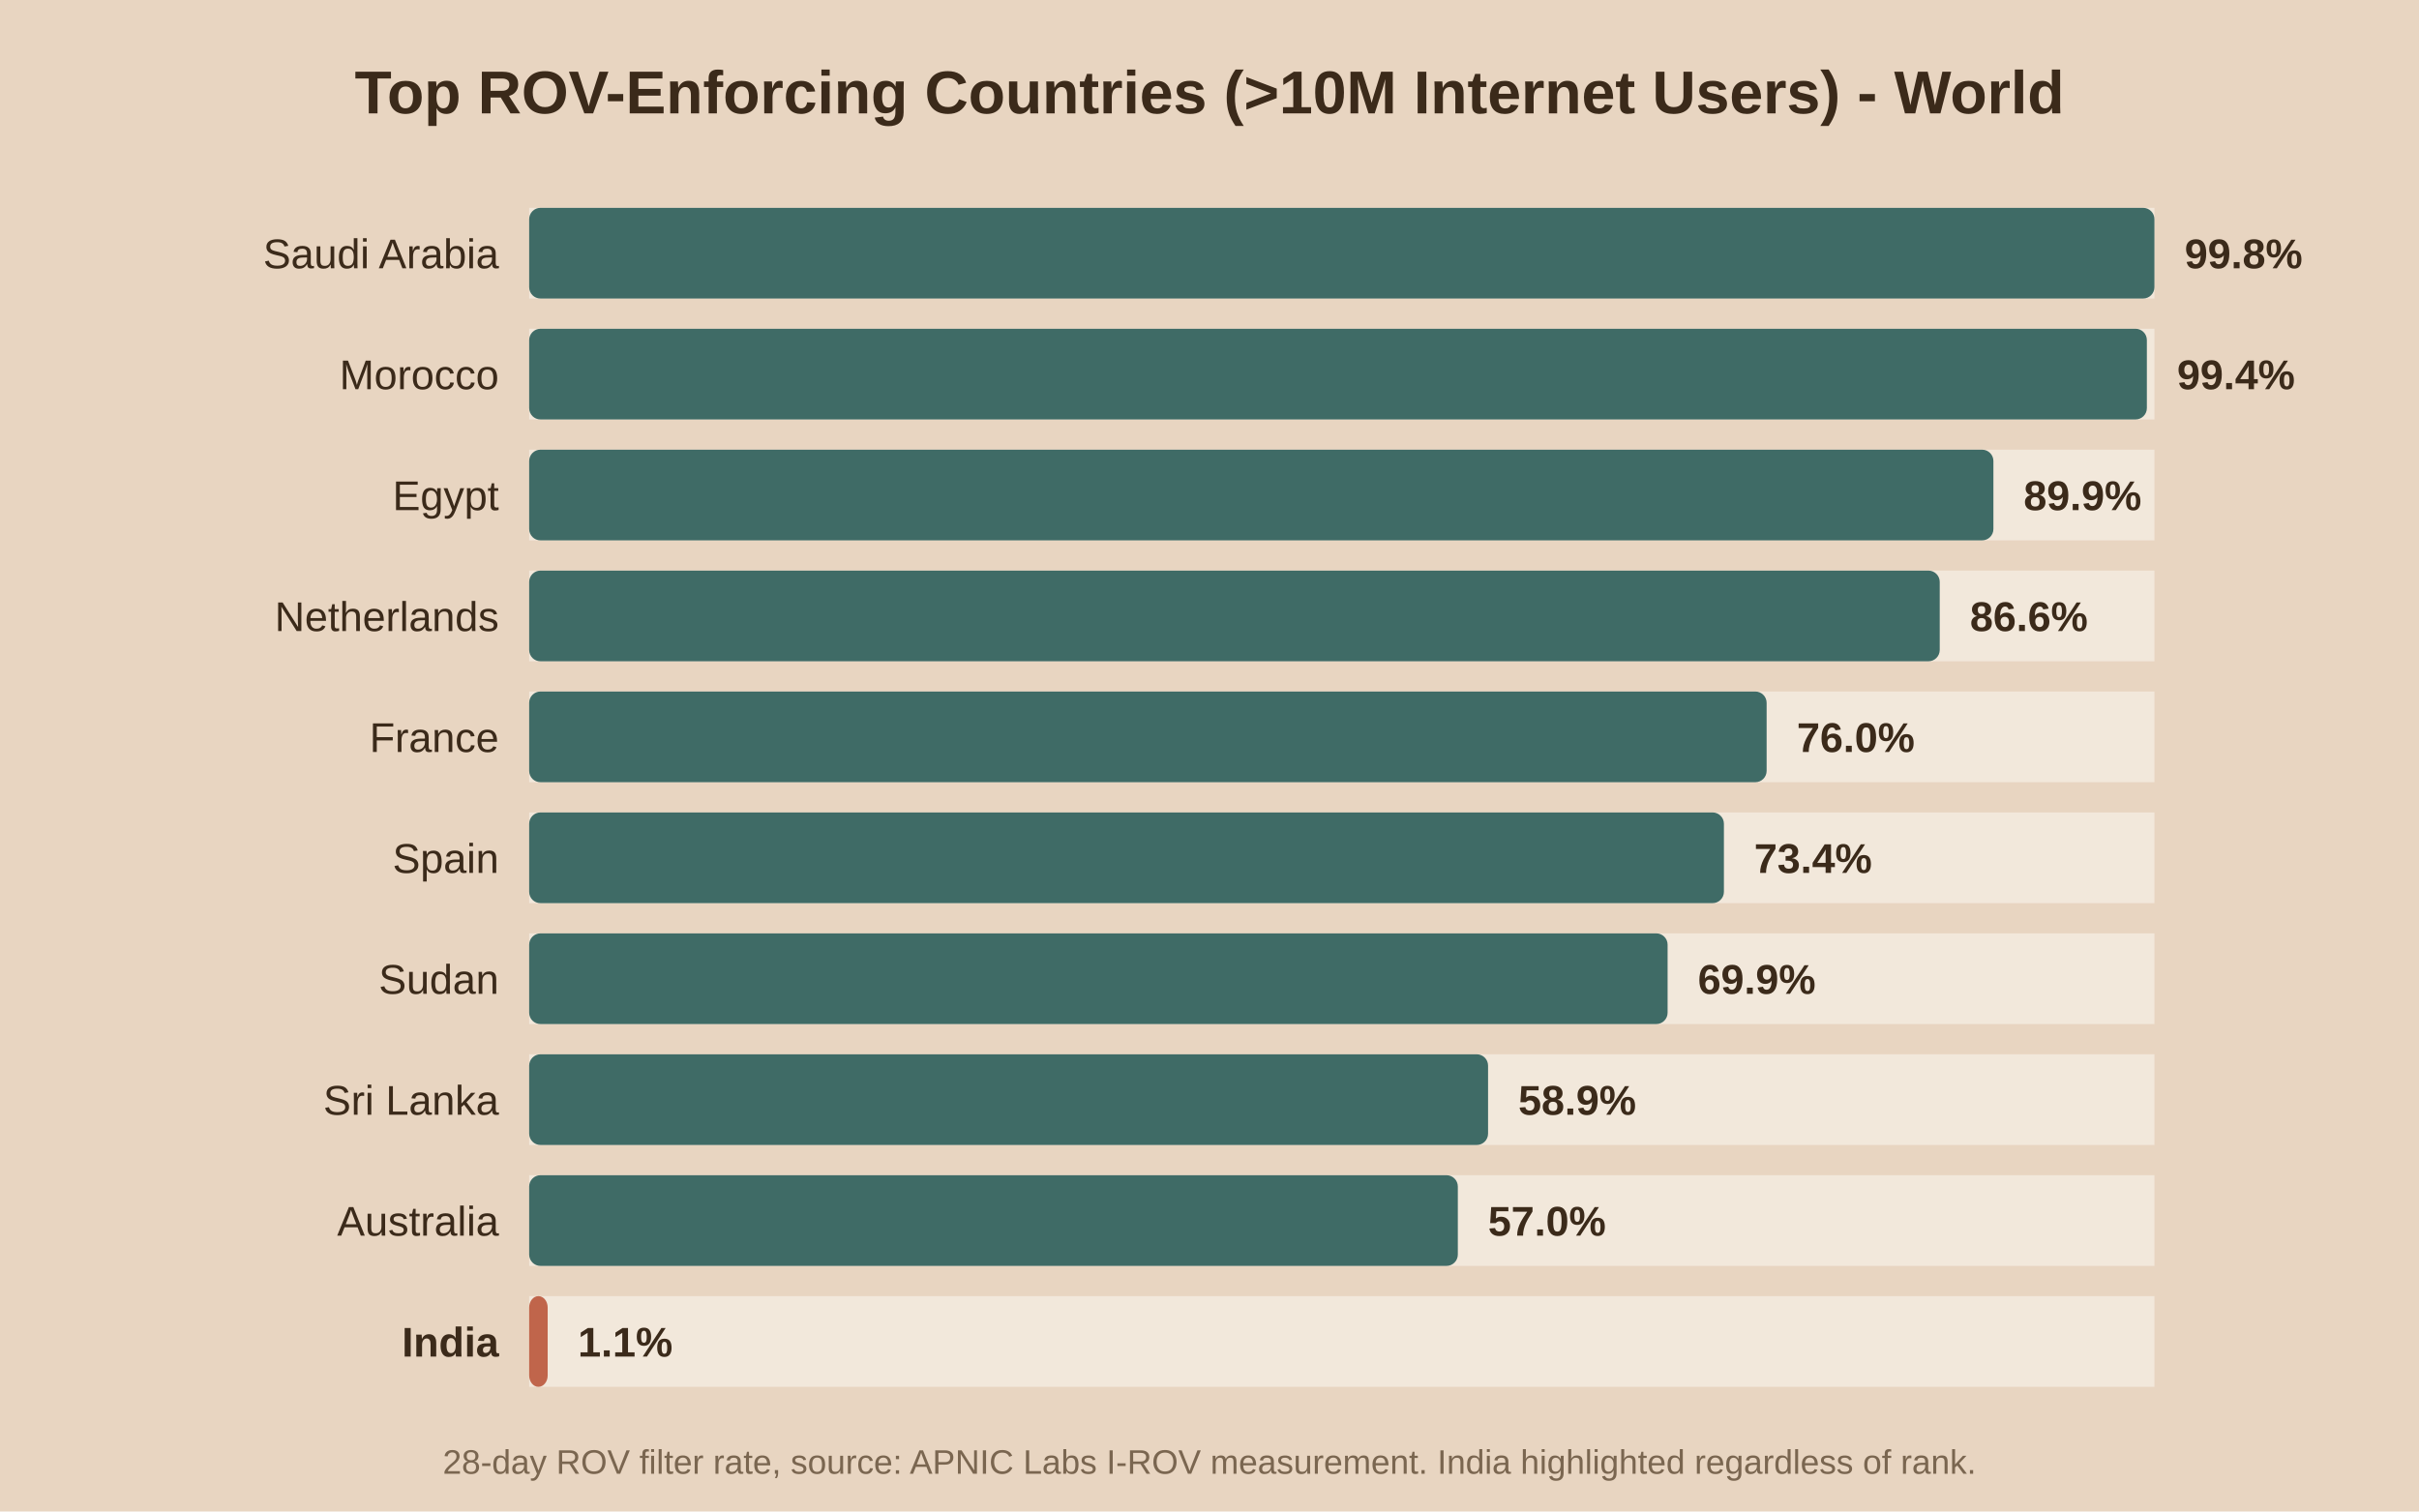
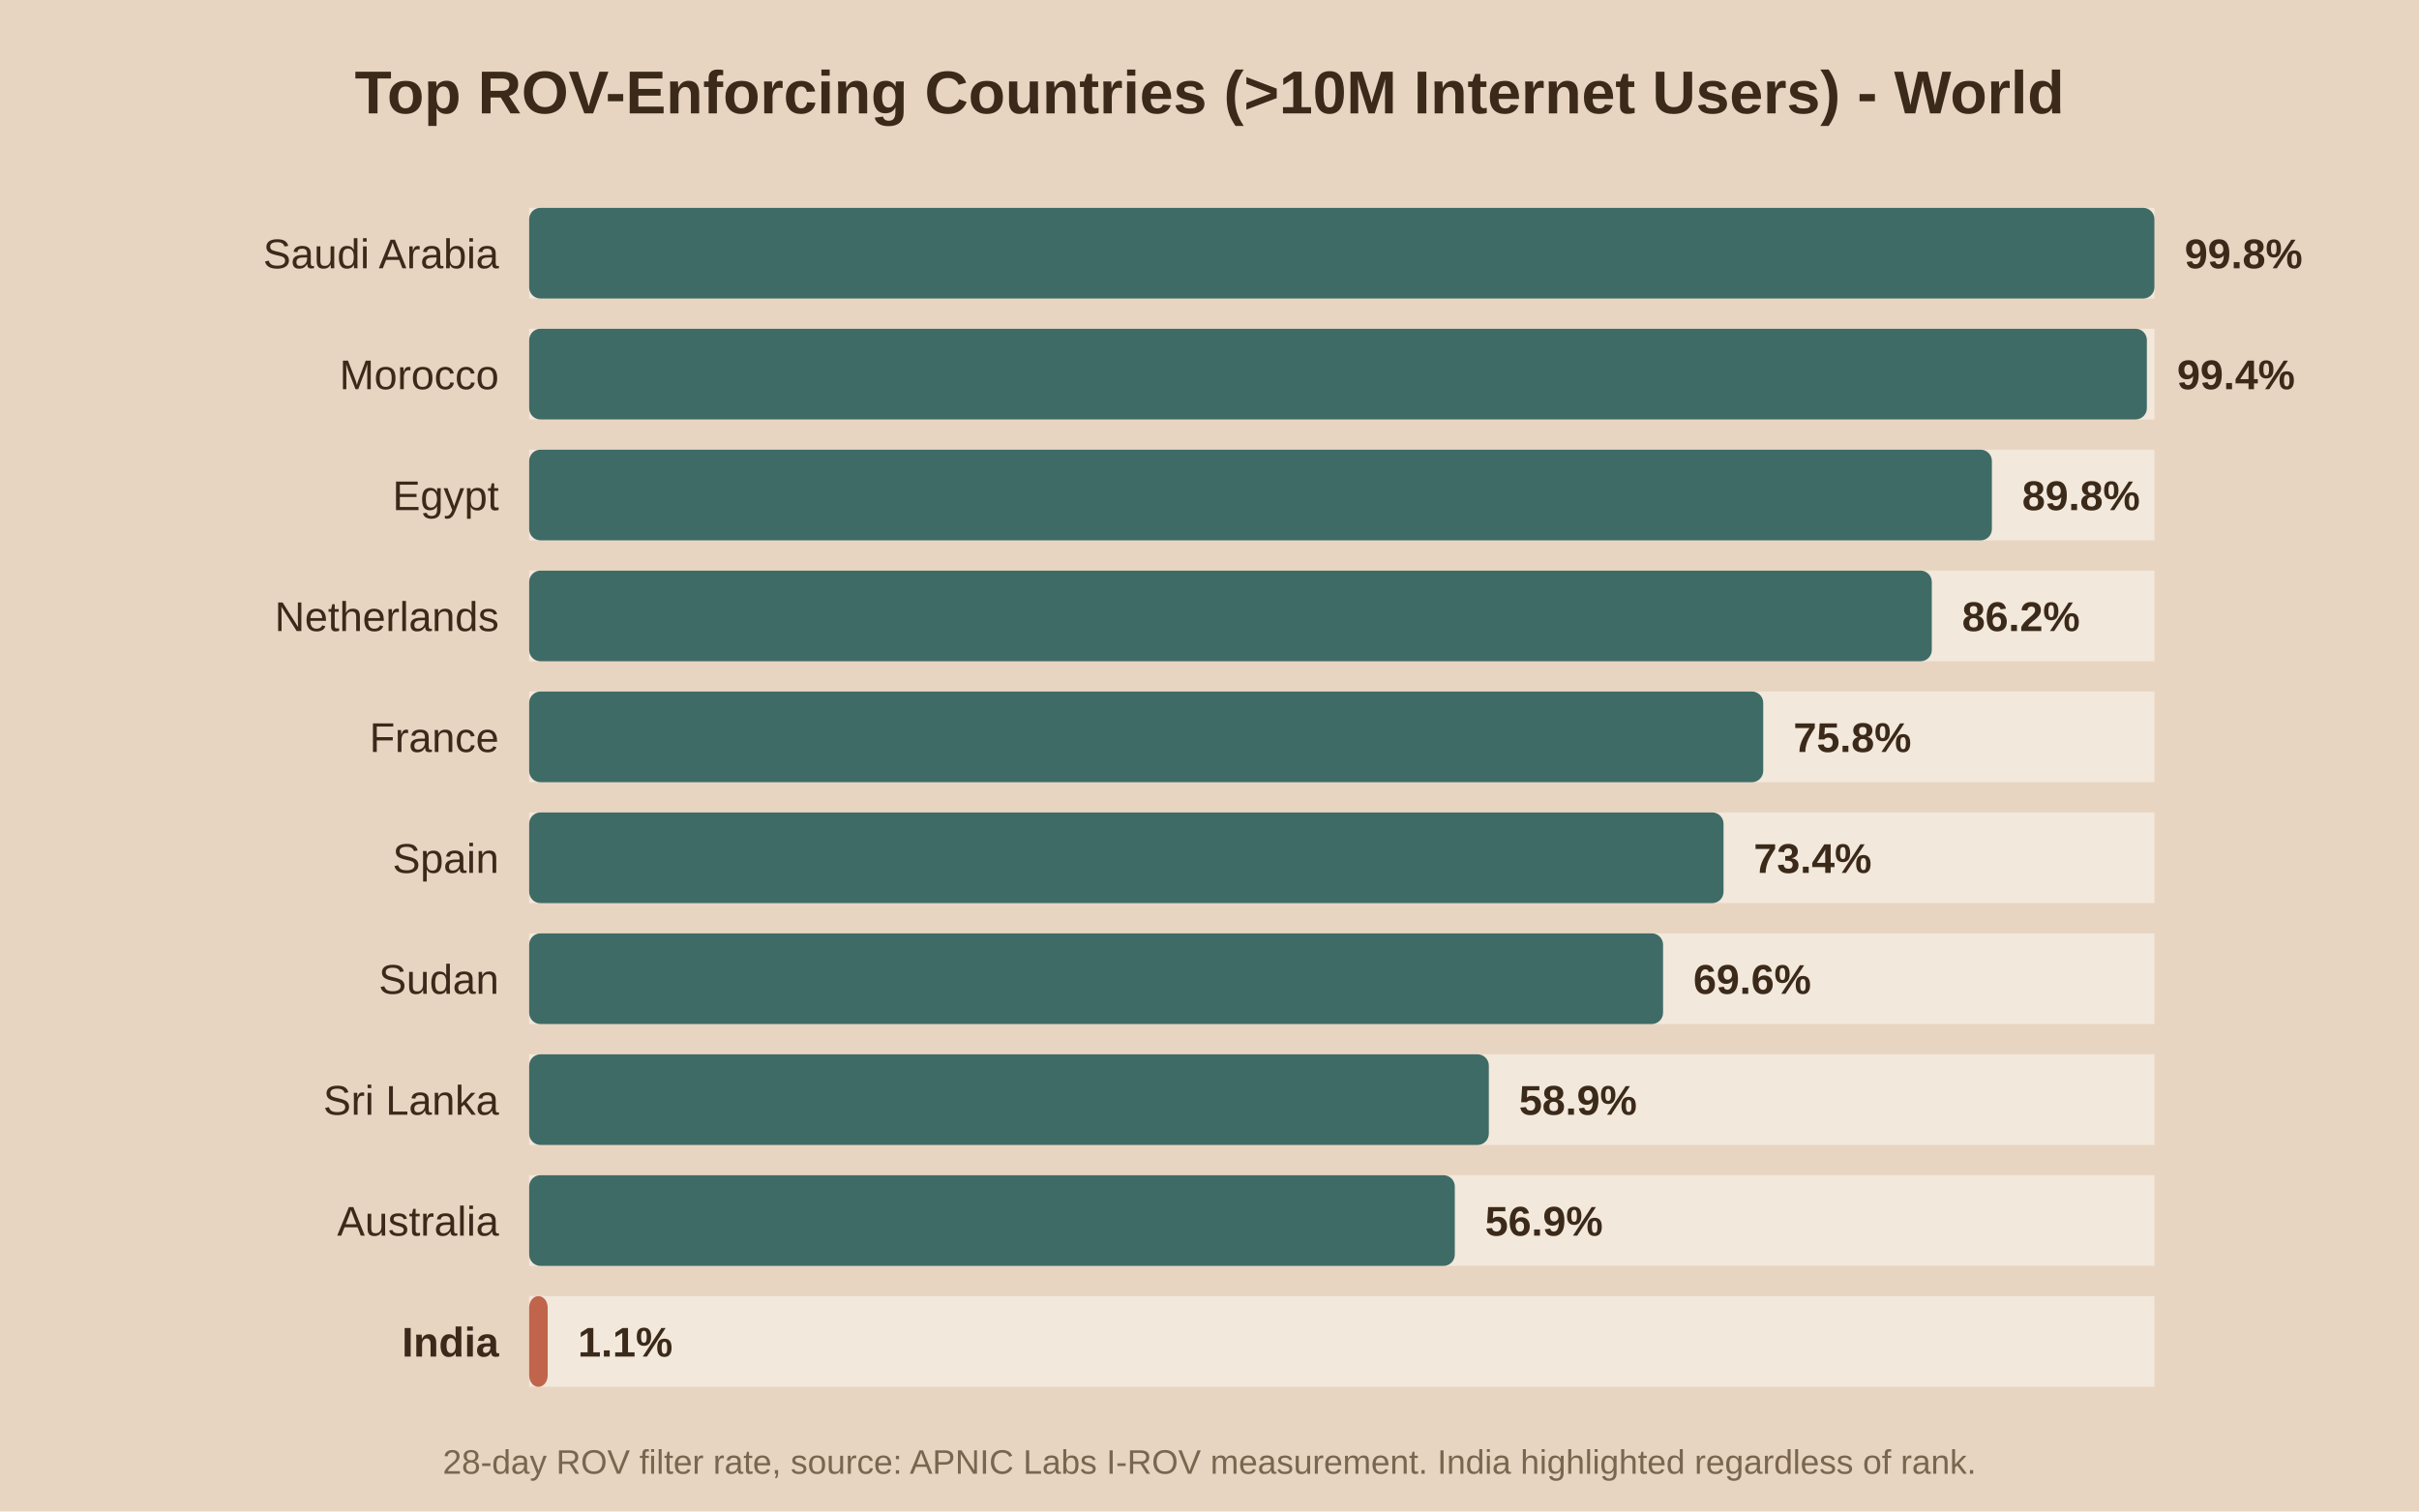
<svg xmlns="http://www.w3.org/2000/svg" viewBox="0 0 640 400">
  <rect width="640" height="400" fill="#e8d5c1" />
  <text x="320.0" y="30" text-anchor="middle" font-family="Arial" font-size="16" font-weight="bold" fill="#3b2a1a">Top ROV-Enforcing Countries (&gt;10M Internet Users) - World</text>
  <rect x="140" y="55" width="430" height="24" fill="#f2e8db" />
  <rect x="140" y="55" width="430.0" height="24" fill="#3f6b66" rx="3" />
  <text x="132" y="71.0" text-anchor="end" font-family="Arial" font-size="11" font-weight="normal" fill="#3b2a1a">Saudi Arabia</text>
  <text x="578.0" y="71.0" font-family="Arial" font-size="11" font-weight="bold" fill="#3b2a1a">99.8%</text>
  <rect x="140" y="87" width="430" height="24" fill="#f2e8db" />
  <rect x="140" y="87" width="428.0" height="24" fill="#3f6b66" rx="3" />
  <text x="132" y="103.0" text-anchor="end" font-family="Arial" font-size="11" font-weight="normal" fill="#3b2a1a">Morocco</text>
  <text x="576.0" y="103.0" font-family="Arial" font-size="11" font-weight="bold" fill="#3b2a1a">99.4%</text>
  <rect x="140" y="119" width="430" height="24" fill="#f2e8db" />
-   <rect x="140" y="119" width="387.4" height="24" fill="#3f6b66" rx="3" />
+   <rect x="140" y="119" width="387.0" height="24" fill="#3f6b66" rx="3" />
  <text x="132" y="135.0" text-anchor="end" font-family="Arial" font-size="11" font-weight="normal" fill="#3b2a1a">Egypt</text>
-   <text x="535.4" y="135.0" font-family="Arial" font-size="11" font-weight="bold" fill="#3b2a1a">89.9%</text>
+   <text x="535.0" y="135.0" font-family="Arial" font-size="11" font-weight="bold" fill="#3b2a1a">89.8%</text>
  <rect x="140" y="151" width="430" height="24" fill="#f2e8db" />
-   <rect x="140" y="151" width="373.2" height="24" fill="#3f6b66" rx="3" />
+   <rect x="140" y="151" width="371.1" height="24" fill="#3f6b66" rx="3" />
  <text x="132" y="167.0" text-anchor="end" font-family="Arial" font-size="11" font-weight="normal" fill="#3b2a1a">Netherlands</text>
-   <text x="521.2" y="167.0" font-family="Arial" font-size="11" font-weight="bold" fill="#3b2a1a">86.6%</text>
+   <text x="519.1" y="167.0" font-family="Arial" font-size="11" font-weight="bold" fill="#3b2a1a">86.2%</text>
  <rect x="140" y="183" width="430" height="24" fill="#f2e8db" />
-   <rect x="140" y="183" width="327.4" height="24" fill="#3f6b66" rx="3" />
+   <rect x="140" y="183" width="326.5" height="24" fill="#3f6b66" rx="3" />
  <text x="132" y="199.0" text-anchor="end" font-family="Arial" font-size="11" font-weight="normal" fill="#3b2a1a">France</text>
-   <text x="475.4" y="199.0" font-family="Arial" font-size="11" font-weight="bold" fill="#3b2a1a">76.0%</text>
+   <text x="474.5" y="199.0" font-family="Arial" font-size="11" font-weight="bold" fill="#3b2a1a">75.8%</text>
  <rect x="140" y="215" width="430" height="24" fill="#f2e8db" />
-   <rect x="140" y="215" width="316.1" height="24" fill="#3f6b66" rx="3" />
+   <rect x="140" y="215" width="316.0" height="24" fill="#3f6b66" rx="3" />
  <text x="132" y="231.0" text-anchor="end" font-family="Arial" font-size="11" font-weight="normal" fill="#3b2a1a">Spain</text>
-   <text x="464.1" y="231.0" font-family="Arial" font-size="11" font-weight="bold" fill="#3b2a1a">73.4%</text>
+   <text x="464.0" y="231.0" font-family="Arial" font-size="11" font-weight="bold" fill="#3b2a1a">73.4%</text>
  <rect x="140" y="247" width="430" height="24" fill="#f2e8db" />
-   <rect x="140" y="247" width="301.2" height="24" fill="#3f6b66" rx="3" />
+   <rect x="140" y="247" width="300.0" height="24" fill="#3f6b66" rx="3" />
  <text x="132" y="263.0" text-anchor="end" font-family="Arial" font-size="11" font-weight="normal" fill="#3b2a1a">Sudan</text>
-   <text x="449.2" y="263.0" font-family="Arial" font-size="11" font-weight="bold" fill="#3b2a1a">69.9%</text>
+   <text x="448.0" y="263.0" font-family="Arial" font-size="11" font-weight="bold" fill="#3b2a1a">69.6%</text>
  <rect x="140" y="279" width="430" height="24" fill="#f2e8db" />
-   <rect x="140" y="279" width="253.7" height="24" fill="#3f6b66" rx="3" />
+   <rect x="140" y="279" width="253.9" height="24" fill="#3f6b66" rx="3" />
  <text x="132" y="295.0" text-anchor="end" font-family="Arial" font-size="11" font-weight="normal" fill="#3b2a1a">Sri Lanka</text>
-   <text x="401.7" y="295.0" font-family="Arial" font-size="11" font-weight="bold" fill="#3b2a1a">58.9%</text>
+   <text x="401.9" y="295.0" font-family="Arial" font-size="11" font-weight="bold" fill="#3b2a1a">58.9%</text>
  <rect x="140" y="311" width="430" height="24" fill="#f2e8db" />
-   <rect x="140" y="311" width="245.7" height="24" fill="#3f6b66" rx="3" />
+   <rect x="140" y="311" width="244.9" height="24" fill="#3f6b66" rx="3" />
  <text x="132" y="327.0" text-anchor="end" font-family="Arial" font-size="11" font-weight="normal" fill="#3b2a1a">Australia</text>
-   <text x="393.7" y="327.0" font-family="Arial" font-size="11" font-weight="bold" fill="#3b2a1a">57.0%</text>
+   <text x="392.9" y="327.0" font-family="Arial" font-size="11" font-weight="bold" fill="#3b2a1a">56.9%</text>
  <rect x="140" y="343" width="430" height="24" fill="#f2e8db" />
  <rect x="140" y="343" width="4.9" height="24" fill="#c0654b" rx="3" />
  <text x="132" y="359.0" text-anchor="end" font-family="Arial" font-size="11" font-weight="bold" fill="#3b2a1a">India</text>
  <text x="152.9" y="359.0" font-family="Arial" font-size="11" font-weight="bold" fill="#3b2a1a">1.1%</text>
  <text x="320.0" y="390" text-anchor="middle" font-family="Arial" font-size="9" fill="#7a6650">28-day ROV filter rate, source: APNIC Labs I-ROV measurement. India highlighted regardless of rank.</text>
</svg>
